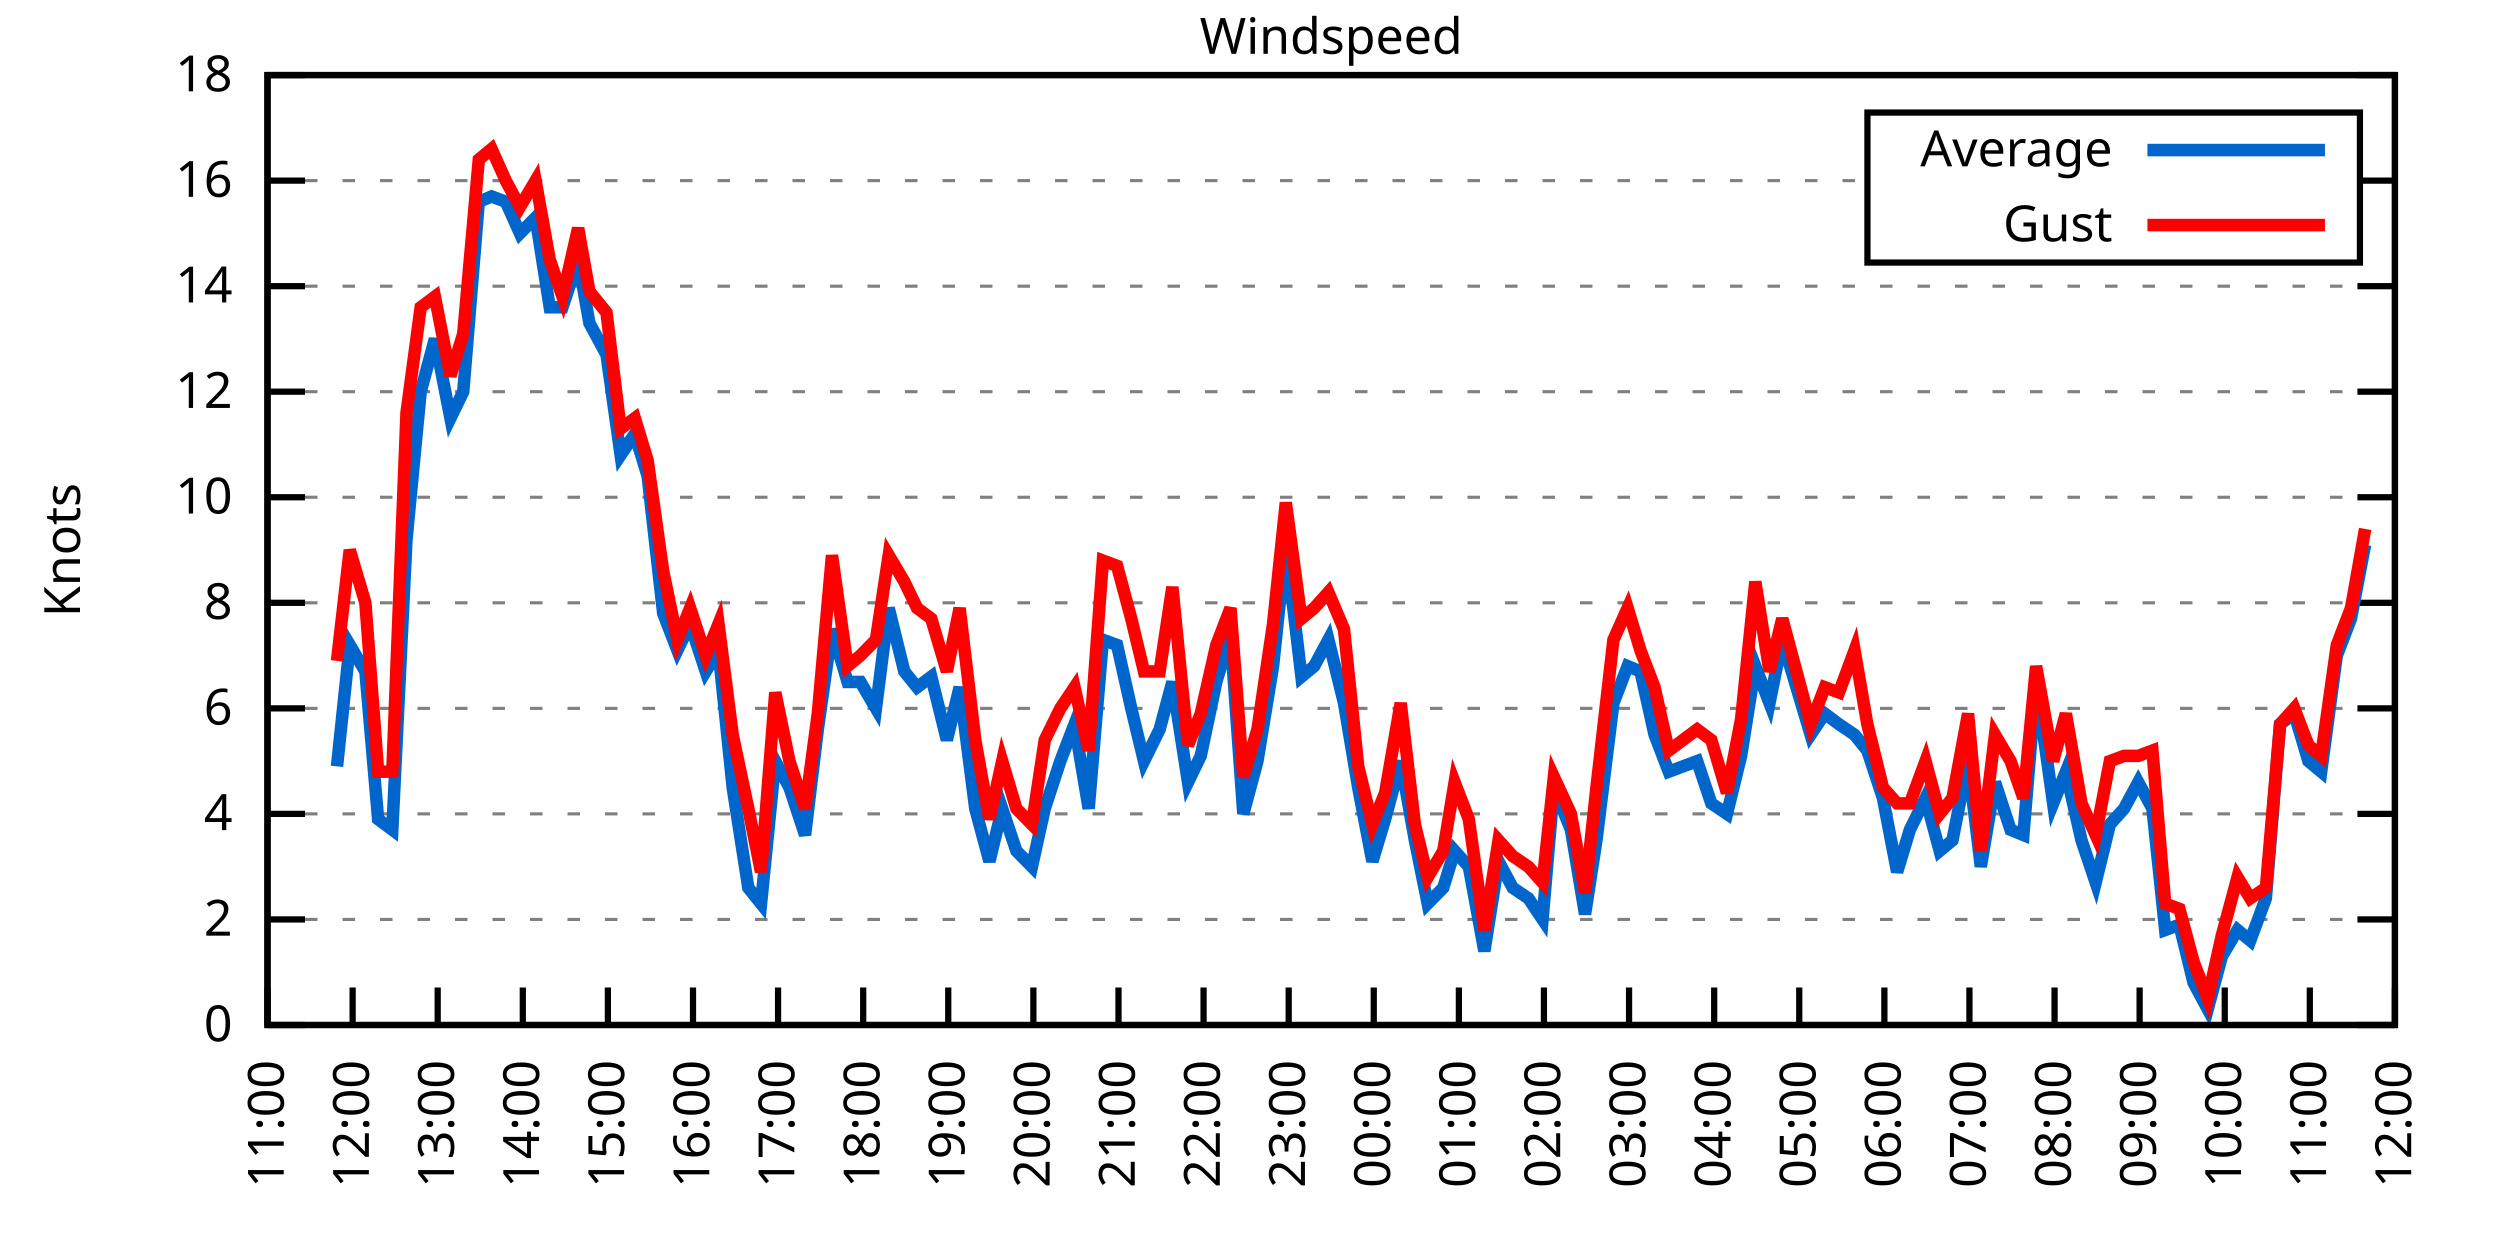
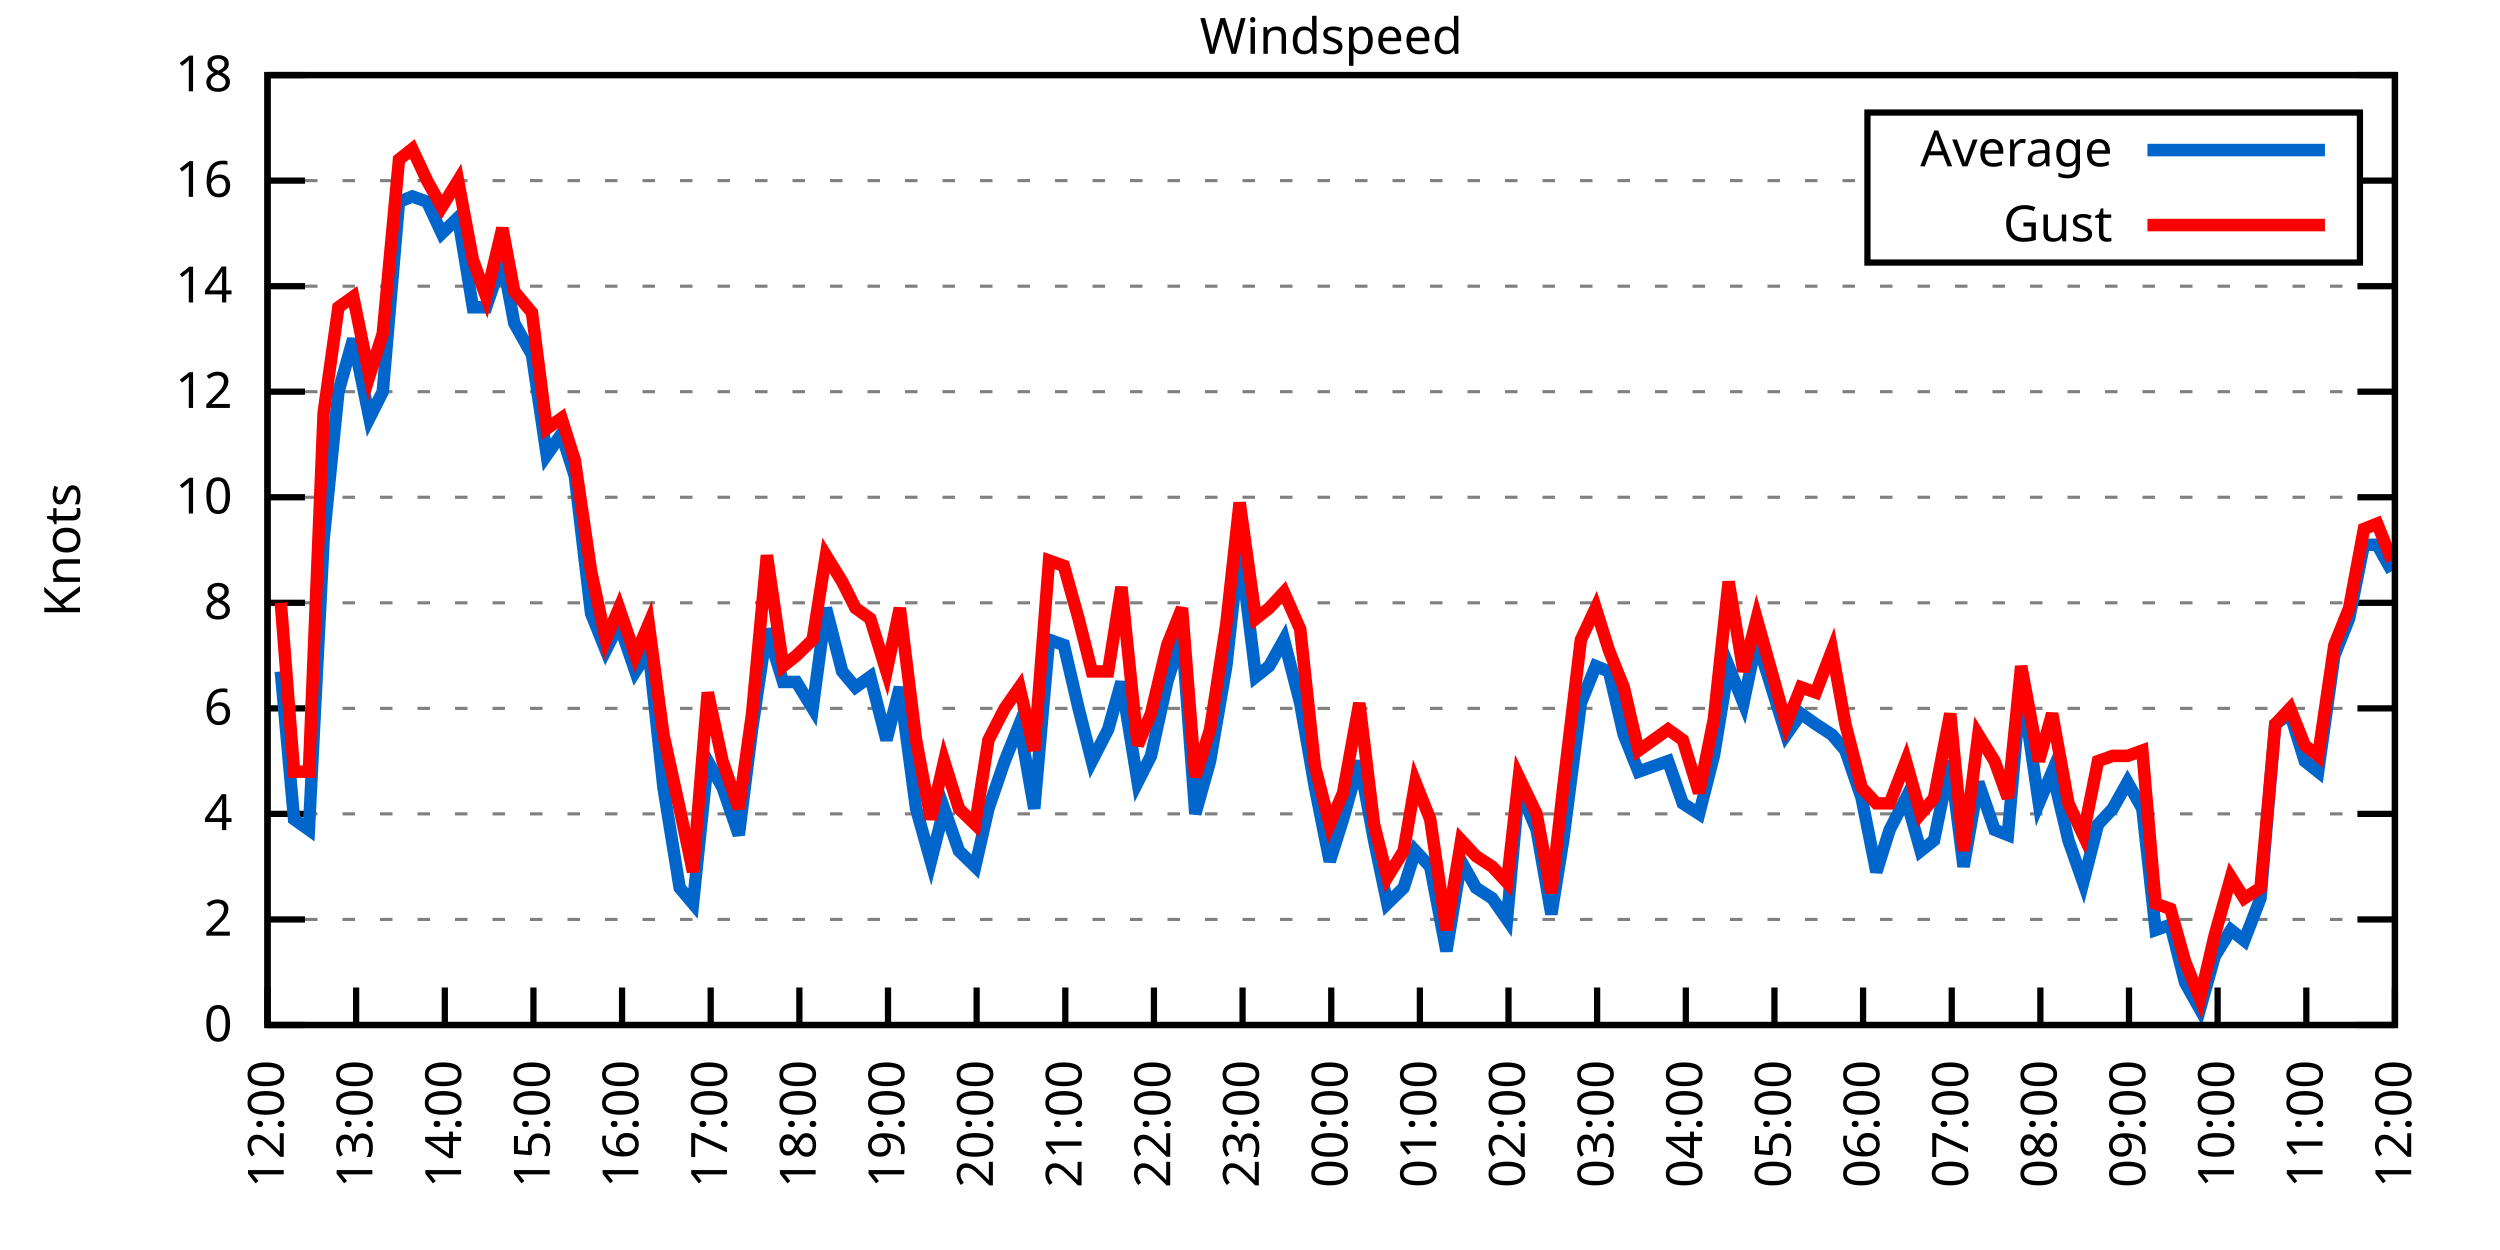
<svg xmlns="http://www.w3.org/2000/svg" xmlns:xlink="http://www.w3.org/1999/xlink" width="400" height="200" viewBox="0 0 400 200">
  <g id="gnuplot_canvas">
    <rect x="0" y="0" width="400" height="200" fill="none" />
    <defs>
      <circle id="gpDot" r="0.5" stroke-width="0.5" stroke="currentColor" />
      <path id="gpPt0" stroke-width="0.333" stroke="currentColor" d="M-1,0 h2 M0,-1 v2" />
      <path id="gpPt1" stroke-width="0.333" stroke="currentColor" d="M-1,-1 L1,1 M1,-1 L-1,1" />
      <path id="gpPt2" stroke-width="0.333" stroke="currentColor" d="M-1,0 L1,0 M0,-1 L0,1 M-1,-1 L1,1 M-1,1 L1,-1" />
      <rect id="gpPt3" stroke-width="0.333" stroke="currentColor" x="-1" y="-1" width="2" height="2" />
      <rect id="gpPt4" stroke-width="0.333" stroke="currentColor" fill="currentColor" x="-1" y="-1" width="2" height="2" />
      <circle id="gpPt5" stroke-width="0.333" stroke="currentColor" cx="0" cy="0" r="1" />
      <use xlink:href="#gpPt5" id="gpPt6" fill="currentColor" stroke="none" />
      <path id="gpPt7" stroke-width="0.333" stroke="currentColor" d="M0,-1.33 L-1.33,0.67 L1.33,0.67 z" />
      <use xlink:href="#gpPt7" id="gpPt8" fill="currentColor" stroke="none" />
      <use xlink:href="#gpPt7" id="gpPt9" stroke="currentColor" transform="rotate(180)" />
      <use xlink:href="#gpPt9" id="gpPt10" fill="currentColor" stroke="none" />
      <use xlink:href="#gpPt3" id="gpPt11" stroke="currentColor" transform="rotate(45)" />
      <use xlink:href="#gpPt11" id="gpPt12" fill="currentColor" stroke="none" />
      <path id="gpPt13" stroke-width="0.333" stroke="currentColor" d="M0,1.330 L1.265,0.411 L0.782,-1.067 L-0.782,-1.076 L-1.265,0.411 z" />
      <use xlink:href="#gpPt13" id="gpPt14" fill="currentColor" stroke="none" />
      <filter id="textbox" filterUnits="objectBoundingBox" x="0" y="0" height="1" width="1">
        <feFlood flood-color="white" flood-opacity="1" result="bgnd" />
        <feComposite in="SourceGraphic" in2="bgnd" operator="atop" />
      </filter>
      <filter id="greybox" filterUnits="objectBoundingBox" x="0" y="0" height="1" width="1">
        <feFlood flood-color="lightgrey" flood-opacity="1" result="grey" />
        <feComposite in="SourceGraphic" in2="grey" operator="atop" />
      </filter>
    </defs>
    <g fill="none" color="white" stroke="currentColor" stroke-width="1.00" stroke-linecap="butt" stroke-linejoin="miter">
</g>
    <g fill="none" color="black" stroke="currentColor" stroke-width="1.00" stroke-linecap="butt" stroke-linejoin="miter">
      <g stroke="none" shape-rendering="crispEdges">
        <polygon fill="rgb(255, 255, 255)" points="42.80,164.00 383.18,164.00 383.18,12.02 42.80,12.02 " />
      </g>
    </g>
    <g fill="none" color="black" stroke="currentColor" stroke-width="1.00" stroke-linecap="butt" stroke-linejoin="miter">
</g>
    <g fill="none" color="black" stroke="black" stroke-width="0.50" stroke-linecap="butt" stroke-linejoin="miter">
</g>
    <g fill="none" color="gray" stroke="currentColor" stroke-width="0.50" stroke-linecap="butt" stroke-linejoin="miter">
      <path stroke="gray" stroke-dasharray="2,4" class="gridline" d="M42.80,164.00 L383.19,164.00  " />
    </g>
    <g fill="none" color="gray" stroke="gray" stroke-width="1.00" stroke-linecap="butt" stroke-linejoin="miter">
</g>
    <g fill="none" color="black" stroke="currentColor" stroke-width="1.00" stroke-linecap="butt" stroke-linejoin="miter">
      <path stroke="black" d="M42.80,164.00 L48.80,164.00 M383.19,164.00 L377.19,164.00  " />
      <g transform="translate(37.20,166.60)" stroke="none" fill="black" font-family="Sans" font-size="8.00" text-anchor="end">
        <text>
          <tspan font-family="Sans"> 0</tspan>
        </text>
      </g>
    </g>
    <g fill="none" color="black" stroke="currentColor" stroke-width="1.00" stroke-linecap="butt" stroke-linejoin="miter">
</g>
    <g fill="none" color="black" stroke="black" stroke-width="0.50" stroke-linecap="butt" stroke-linejoin="miter">
</g>
    <g fill="none" color="gray" stroke="currentColor" stroke-width="0.50" stroke-linecap="butt" stroke-linejoin="miter">
      <path stroke="gray" stroke-dasharray="2,4" class="gridline" d="M42.80,147.11 L383.19,147.11  " />
    </g>
    <g fill="none" color="gray" stroke="gray" stroke-width="1.00" stroke-linecap="butt" stroke-linejoin="miter">
</g>
    <g fill="none" color="black" stroke="currentColor" stroke-width="1.00" stroke-linecap="butt" stroke-linejoin="miter">
      <path stroke="black" d="M42.80,147.11 L48.80,147.11 M383.19,147.11 L377.19,147.11  " />
      <g transform="translate(37.20,149.71)" stroke="none" fill="black" font-family="Sans" font-size="8.00" text-anchor="end">
        <text>
          <tspan font-family="Sans"> 2</tspan>
        </text>
      </g>
    </g>
    <g fill="none" color="black" stroke="currentColor" stroke-width="1.00" stroke-linecap="butt" stroke-linejoin="miter">
</g>
    <g fill="none" color="black" stroke="black" stroke-width="0.50" stroke-linecap="butt" stroke-linejoin="miter">
</g>
    <g fill="none" color="gray" stroke="currentColor" stroke-width="0.50" stroke-linecap="butt" stroke-linejoin="miter">
      <path stroke="gray" stroke-dasharray="2,4" class="gridline" d="M42.80,130.22 L383.19,130.22  " />
    </g>
    <g fill="none" color="gray" stroke="gray" stroke-width="1.00" stroke-linecap="butt" stroke-linejoin="miter">
</g>
    <g fill="none" color="black" stroke="currentColor" stroke-width="1.00" stroke-linecap="butt" stroke-linejoin="miter">
      <path stroke="black" d="M42.80,130.22 L48.80,130.22 M383.19,130.22 L377.19,130.22  " />
      <g transform="translate(37.20,132.82)" stroke="none" fill="black" font-family="Sans" font-size="8.00" text-anchor="end">
        <text>
          <tspan font-family="Sans"> 4</tspan>
        </text>
      </g>
    </g>
    <g fill="none" color="black" stroke="currentColor" stroke-width="1.00" stroke-linecap="butt" stroke-linejoin="miter">
</g>
    <g fill="none" color="black" stroke="black" stroke-width="0.50" stroke-linecap="butt" stroke-linejoin="miter">
</g>
    <g fill="none" color="gray" stroke="currentColor" stroke-width="0.50" stroke-linecap="butt" stroke-linejoin="miter">
      <path stroke="gray" stroke-dasharray="2,4" class="gridline" d="M42.80,113.34 L383.19,113.34  " />
    </g>
    <g fill="none" color="gray" stroke="gray" stroke-width="1.00" stroke-linecap="butt" stroke-linejoin="miter">
</g>
    <g fill="none" color="black" stroke="currentColor" stroke-width="1.00" stroke-linecap="butt" stroke-linejoin="miter">
      <path stroke="black" d="M42.80,113.34 L48.80,113.34 M383.19,113.34 L377.19,113.34  " />
      <g transform="translate(37.20,115.94)" stroke="none" fill="black" font-family="Sans" font-size="8.00" text-anchor="end">
        <text>
          <tspan font-family="Sans"> 6</tspan>
        </text>
      </g>
    </g>
    <g fill="none" color="black" stroke="currentColor" stroke-width="1.00" stroke-linecap="butt" stroke-linejoin="miter">
</g>
    <g fill="none" color="black" stroke="black" stroke-width="0.50" stroke-linecap="butt" stroke-linejoin="miter">
</g>
    <g fill="none" color="gray" stroke="currentColor" stroke-width="0.50" stroke-linecap="butt" stroke-linejoin="miter">
      <path stroke="gray" stroke-dasharray="2,4" class="gridline" d="M42.80,96.45 L383.19,96.45  " />
    </g>
    <g fill="none" color="gray" stroke="gray" stroke-width="1.00" stroke-linecap="butt" stroke-linejoin="miter">
</g>
    <g fill="none" color="black" stroke="currentColor" stroke-width="1.00" stroke-linecap="butt" stroke-linejoin="miter">
      <path stroke="black" d="M42.80,96.45 L48.80,96.45 M383.19,96.45 L377.19,96.45  " />
      <g transform="translate(37.20,99.05)" stroke="none" fill="black" font-family="Sans" font-size="8.00" text-anchor="end">
        <text>
          <tspan font-family="Sans"> 8</tspan>
        </text>
      </g>
    </g>
    <g fill="none" color="black" stroke="currentColor" stroke-width="1.00" stroke-linecap="butt" stroke-linejoin="miter">
</g>
    <g fill="none" color="black" stroke="black" stroke-width="0.50" stroke-linecap="butt" stroke-linejoin="miter">
</g>
    <g fill="none" color="gray" stroke="currentColor" stroke-width="0.50" stroke-linecap="butt" stroke-linejoin="miter">
      <path stroke="gray" stroke-dasharray="2,4" class="gridline" d="M42.80,79.56 L383.19,79.56  " />
    </g>
    <g fill="none" color="gray" stroke="gray" stroke-width="1.00" stroke-linecap="butt" stroke-linejoin="miter">
</g>
    <g fill="none" color="black" stroke="currentColor" stroke-width="1.00" stroke-linecap="butt" stroke-linejoin="miter">
      <path stroke="black" d="M42.80,79.56 L48.80,79.56 M383.19,79.56 L377.19,79.56  " />
      <g transform="translate(37.20,82.16)" stroke="none" fill="black" font-family="Sans" font-size="8.00" text-anchor="end">
        <text>
          <tspan font-family="Sans"> 10</tspan>
        </text>
      </g>
    </g>
    <g fill="none" color="black" stroke="currentColor" stroke-width="1.00" stroke-linecap="butt" stroke-linejoin="miter">
</g>
    <g fill="none" color="black" stroke="black" stroke-width="0.50" stroke-linecap="butt" stroke-linejoin="miter">
</g>
    <g fill="none" color="gray" stroke="currentColor" stroke-width="0.50" stroke-linecap="butt" stroke-linejoin="miter">
      <path stroke="gray" stroke-dasharray="2,4" class="gridline" d="M42.80,62.67 L383.19,62.67  " />
    </g>
    <g fill="none" color="gray" stroke="gray" stroke-width="1.00" stroke-linecap="butt" stroke-linejoin="miter">
</g>
    <g fill="none" color="black" stroke="currentColor" stroke-width="1.00" stroke-linecap="butt" stroke-linejoin="miter">
      <path stroke="black" d="M42.80,62.67 L48.80,62.67 M383.19,62.67 L377.19,62.67  " />
      <g transform="translate(37.20,65.27)" stroke="none" fill="black" font-family="Sans" font-size="8.00" text-anchor="end">
        <text>
          <tspan font-family="Sans"> 12</tspan>
        </text>
      </g>
    </g>
    <g fill="none" color="black" stroke="currentColor" stroke-width="1.00" stroke-linecap="butt" stroke-linejoin="miter">
</g>
    <g fill="none" color="black" stroke="black" stroke-width="0.50" stroke-linecap="butt" stroke-linejoin="miter">
</g>
    <g fill="none" color="gray" stroke="currentColor" stroke-width="0.50" stroke-linecap="butt" stroke-linejoin="miter">
      <path stroke="gray" stroke-dasharray="2,4" class="gridline" d="M42.80,45.79 L383.19,45.79  " />
    </g>
    <g fill="none" color="gray" stroke="gray" stroke-width="1.00" stroke-linecap="butt" stroke-linejoin="miter">
</g>
    <g fill="none" color="black" stroke="currentColor" stroke-width="1.00" stroke-linecap="butt" stroke-linejoin="miter">
      <path stroke="black" d="M42.80,45.79 L48.80,45.79 M383.19,45.79 L377.19,45.79  " />
      <g transform="translate(37.20,48.39)" stroke="none" fill="black" font-family="Sans" font-size="8.00" text-anchor="end">
        <text>
          <tspan font-family="Sans"> 14</tspan>
        </text>
      </g>
    </g>
    <g fill="none" color="black" stroke="currentColor" stroke-width="1.00" stroke-linecap="butt" stroke-linejoin="miter">
</g>
    <g fill="none" color="black" stroke="black" stroke-width="0.50" stroke-linecap="butt" stroke-linejoin="miter">
</g>
    <g fill="none" color="gray" stroke="currentColor" stroke-width="0.50" stroke-linecap="butt" stroke-linejoin="miter">
      <path stroke="gray" stroke-dasharray="2,4" class="gridline" d="M42.80,28.90 L298.79,28.90 M377.59,28.90 L383.19,28.90  " />
    </g>
    <g fill="none" color="gray" stroke="gray" stroke-width="1.00" stroke-linecap="butt" stroke-linejoin="miter">
</g>
    <g fill="none" color="black" stroke="currentColor" stroke-width="1.00" stroke-linecap="butt" stroke-linejoin="miter">
      <path stroke="black" d="M42.80,28.90 L48.80,28.90 M383.19,28.90 L377.19,28.90  " />
      <g transform="translate(37.20,31.50)" stroke="none" fill="black" font-family="Sans" font-size="8.00" text-anchor="end">
        <text>
          <tspan font-family="Sans"> 16</tspan>
        </text>
      </g>
    </g>
    <g fill="none" color="black" stroke="currentColor" stroke-width="1.00" stroke-linecap="butt" stroke-linejoin="miter">
</g>
    <g fill="none" color="black" stroke="black" stroke-width="0.50" stroke-linecap="butt" stroke-linejoin="miter">
</g>
    <g fill="none" color="gray" stroke="currentColor" stroke-width="0.50" stroke-linecap="butt" stroke-linejoin="miter">
      <path stroke="gray" stroke-dasharray="2,4" class="gridline" d="M42.80,12.01 L383.19,12.01  " />
    </g>
    <g fill="none" color="gray" stroke="gray" stroke-width="1.00" stroke-linecap="butt" stroke-linejoin="miter">
</g>
    <g fill="none" color="black" stroke="currentColor" stroke-width="1.00" stroke-linecap="butt" stroke-linejoin="miter">
      <path stroke="black" d="M42.80,12.01 L48.80,12.01 M383.19,12.01 L377.19,12.01  " />
      <g transform="translate(37.20,14.61)" stroke="none" fill="black" font-family="Sans" font-size="8.00" text-anchor="end">
        <text>
          <tspan font-family="Sans"> 18</tspan>
        </text>
      </g>
    </g>
    <g fill="none" color="black" stroke="currentColor" stroke-width="1.00" stroke-linecap="butt" stroke-linejoin="miter">
      <path stroke="black" d="M42.80,164.00 L42.80,158.00  " />
      <g transform="translate(45.40,169.60) rotate(270.00)" stroke="none" fill="black" font-family="Sans" font-size="8.00" text-anchor="end">
        <text>
-           <tspan font-family="Sans">11:00</tspan>
-         </text>
-       </g>
-     </g>
-     <g fill="none" color="black" stroke="currentColor" stroke-width="1.00" stroke-linecap="butt" stroke-linejoin="miter">
-       <path stroke="black" d="M56.42,164.00 L56.42,158.00  " />
-       <g transform="translate(59.02,169.60) rotate(270.00)" stroke="none" fill="black" font-family="Sans" font-size="8.00" text-anchor="end">
-         <text>
          <tspan font-family="Sans">12:00</tspan>
        </text>
      </g>
    </g>
    <g fill="none" color="black" stroke="currentColor" stroke-width="1.00" stroke-linecap="butt" stroke-linejoin="miter">
-       <path stroke="black" d="M70.03,164.00 L70.03,158.00  " />
-       <g transform="translate(72.63,169.60) rotate(270.00)" stroke="none" fill="black" font-family="Sans" font-size="8.00" text-anchor="end">
+       <path stroke="black" d="M56.98,164.00 L56.98,158.00  " />
+       <g transform="translate(59.58,169.60) rotate(270.00)" stroke="none" fill="black" font-family="Sans" font-size="8.00" text-anchor="end">
        <text>
          <tspan font-family="Sans">13:00</tspan>
        </text>
      </g>
    </g>
    <g fill="none" color="black" stroke="currentColor" stroke-width="1.00" stroke-linecap="butt" stroke-linejoin="miter">
-       <path stroke="black" d="M83.65,164.00 L83.65,158.00  " />
-       <g transform="translate(86.25,169.60) rotate(270.00)" stroke="none" fill="black" font-family="Sans" font-size="8.00" text-anchor="end">
+       <path stroke="black" d="M71.17,164.00 L71.17,158.00  " />
+       <g transform="translate(73.77,169.60) rotate(270.00)" stroke="none" fill="black" font-family="Sans" font-size="8.00" text-anchor="end">
        <text>
          <tspan font-family="Sans">14:00</tspan>
        </text>
      </g>
    </g>
    <g fill="none" color="black" stroke="currentColor" stroke-width="1.00" stroke-linecap="butt" stroke-linejoin="miter">
-       <path stroke="black" d="M97.26,164.00 L97.26,158.00  " />
-       <g transform="translate(99.86,169.60) rotate(270.00)" stroke="none" fill="black" font-family="Sans" font-size="8.00" text-anchor="end">
+       <path stroke="black" d="M85.35,164.00 L85.35,158.00  " />
+       <g transform="translate(87.95,169.60) rotate(270.00)" stroke="none" fill="black" font-family="Sans" font-size="8.00" text-anchor="end">
        <text>
          <tspan font-family="Sans">15:00</tspan>
        </text>
      </g>
    </g>
    <g fill="none" color="black" stroke="currentColor" stroke-width="1.00" stroke-linecap="butt" stroke-linejoin="miter">
-       <path stroke="black" d="M110.88,164.00 L110.88,158.00  " />
-       <g transform="translate(113.48,169.60) rotate(270.00)" stroke="none" fill="black" font-family="Sans" font-size="8.00" text-anchor="end">
+       <path stroke="black" d="M99.53,164.00 L99.53,158.00  " />
+       <g transform="translate(102.13,169.60) rotate(270.00)" stroke="none" fill="black" font-family="Sans" font-size="8.00" text-anchor="end">
        <text>
          <tspan font-family="Sans">16:00</tspan>
        </text>
      </g>
    </g>
    <g fill="none" color="black" stroke="currentColor" stroke-width="1.00" stroke-linecap="butt" stroke-linejoin="miter">
-       <path stroke="black" d="M124.49,164.00 L124.49,158.00  " />
-       <g transform="translate(127.09,169.60) rotate(270.00)" stroke="none" fill="black" font-family="Sans" font-size="8.00" text-anchor="end">
+       <path stroke="black" d="M113.71,164.00 L113.71,158.00  " />
+       <g transform="translate(116.31,169.60) rotate(270.00)" stroke="none" fill="black" font-family="Sans" font-size="8.00" text-anchor="end">
        <text>
          <tspan font-family="Sans">17:00</tspan>
        </text>
      </g>
    </g>
    <g fill="none" color="black" stroke="currentColor" stroke-width="1.00" stroke-linecap="butt" stroke-linejoin="miter">
-       <path stroke="black" d="M138.11,164.00 L138.11,158.00  " />
-       <g transform="translate(140.71,169.60) rotate(270.00)" stroke="none" fill="black" font-family="Sans" font-size="8.00" text-anchor="end">
+       <path stroke="black" d="M127.90,164.00 L127.90,158.00  " />
+       <g transform="translate(130.50,169.60) rotate(270.00)" stroke="none" fill="black" font-family="Sans" font-size="8.00" text-anchor="end">
        <text>
          <tspan font-family="Sans">18:00</tspan>
        </text>
      </g>
    </g>
    <g fill="none" color="black" stroke="currentColor" stroke-width="1.00" stroke-linecap="butt" stroke-linejoin="miter">
-       <path stroke="black" d="M151.72,164.00 L151.72,158.00  " />
-       <g transform="translate(154.32,169.60) rotate(270.00)" stroke="none" fill="black" font-family="Sans" font-size="8.00" text-anchor="end">
+       <path stroke="black" d="M142.08,164.00 L142.08,158.00  " />
+       <g transform="translate(144.68,169.60) rotate(270.00)" stroke="none" fill="black" font-family="Sans" font-size="8.00" text-anchor="end">
        <text>
          <tspan font-family="Sans">19:00</tspan>
        </text>
      </g>
    </g>
    <g fill="none" color="black" stroke="currentColor" stroke-width="1.00" stroke-linecap="butt" stroke-linejoin="miter">
-       <path stroke="black" d="M165.34,164.00 L165.34,158.00  " />
-       <g transform="translate(167.94,169.60) rotate(270.00)" stroke="none" fill="black" font-family="Sans" font-size="8.00" text-anchor="end">
+       <path stroke="black" d="M156.26,164.00 L156.26,158.00  " />
+       <g transform="translate(158.86,169.60) rotate(270.00)" stroke="none" fill="black" font-family="Sans" font-size="8.00" text-anchor="end">
        <text>
          <tspan font-family="Sans">20:00</tspan>
        </text>
      </g>
    </g>
    <g fill="none" color="black" stroke="currentColor" stroke-width="1.00" stroke-linecap="butt" stroke-linejoin="miter">
-       <path stroke="black" d="M178.96,164.00 L178.96,158.00  " />
-       <g transform="translate(181.56,169.60) rotate(270.00)" stroke="none" fill="black" font-family="Sans" font-size="8.00" text-anchor="end">
+       <path stroke="black" d="M170.45,164.00 L170.45,158.00  " />
+       <g transform="translate(173.05,169.60) rotate(270.00)" stroke="none" fill="black" font-family="Sans" font-size="8.00" text-anchor="end">
        <text>
          <tspan font-family="Sans">21:00</tspan>
        </text>
      </g>
    </g>
    <g fill="none" color="black" stroke="currentColor" stroke-width="1.00" stroke-linecap="butt" stroke-linejoin="miter">
-       <path stroke="black" d="M192.57,164.00 L192.57,158.00  " />
-       <g transform="translate(195.17,169.60) rotate(270.00)" stroke="none" fill="black" font-family="Sans" font-size="8.00" text-anchor="end">
+       <path stroke="black" d="M184.63,164.00 L184.63,158.00  " />
+       <g transform="translate(187.23,169.60) rotate(270.00)" stroke="none" fill="black" font-family="Sans" font-size="8.00" text-anchor="end">
        <text>
          <tspan font-family="Sans">22:00</tspan>
        </text>
      </g>
    </g>
    <g fill="none" color="black" stroke="currentColor" stroke-width="1.00" stroke-linecap="butt" stroke-linejoin="miter">
-       <path stroke="black" d="M206.19,164.00 L206.19,158.00  " />
-       <g transform="translate(208.79,169.60) rotate(270.00)" stroke="none" fill="black" font-family="Sans" font-size="8.00" text-anchor="end">
+       <path stroke="black" d="M198.81,164.00 L198.81,158.00  " />
+       <g transform="translate(201.41,169.60) rotate(270.00)" stroke="none" fill="black" font-family="Sans" font-size="8.00" text-anchor="end">
        <text>
          <tspan font-family="Sans">23:00</tspan>
        </text>
      </g>
    </g>
    <g fill="none" color="black" stroke="currentColor" stroke-width="1.00" stroke-linecap="butt" stroke-linejoin="miter">
-       <path stroke="black" d="M219.80,164.00 L219.80,158.00  " />
-       <g transform="translate(222.40,169.60) rotate(270.00)" stroke="none" fill="black" font-family="Sans" font-size="8.00" text-anchor="end">
+       <path stroke="black" d="M213.00,164.00 L213.00,158.00  " />
+       <g transform="translate(215.60,169.60) rotate(270.00)" stroke="none" fill="black" font-family="Sans" font-size="8.00" text-anchor="end">
        <text>
          <tspan font-family="Sans">00:00</tspan>
        </text>
      </g>
    </g>
    <g fill="none" color="black" stroke="currentColor" stroke-width="1.00" stroke-linecap="butt" stroke-linejoin="miter">
-       <path stroke="black" d="M233.42,164.00 L233.42,158.00  " />
-       <g transform="translate(236.02,169.60) rotate(270.00)" stroke="none" fill="black" font-family="Sans" font-size="8.00" text-anchor="end">
+       <path stroke="black" d="M227.18,164.00 L227.18,158.00  " />
+       <g transform="translate(229.78,169.60) rotate(270.00)" stroke="none" fill="black" font-family="Sans" font-size="8.00" text-anchor="end">
        <text>
          <tspan font-family="Sans">01:00</tspan>
        </text>
      </g>
    </g>
    <g fill="none" color="black" stroke="currentColor" stroke-width="1.00" stroke-linecap="butt" stroke-linejoin="miter">
-       <path stroke="black" d="M247.03,164.00 L247.03,158.00  " />
-       <g transform="translate(249.63,169.60) rotate(270.00)" stroke="none" fill="black" font-family="Sans" font-size="8.00" text-anchor="end">
+       <path stroke="black" d="M241.36,164.00 L241.36,158.00  " />
+       <g transform="translate(243.96,169.60) rotate(270.00)" stroke="none" fill="black" font-family="Sans" font-size="8.00" text-anchor="end">
        <text>
          <tspan font-family="Sans">02:00</tspan>
        </text>
      </g>
    </g>
    <g fill="none" color="black" stroke="currentColor" stroke-width="1.00" stroke-linecap="butt" stroke-linejoin="miter">
-       <path stroke="black" d="M260.65,164.00 L260.65,158.00  " />
-       <g transform="translate(263.25,169.60) rotate(270.00)" stroke="none" fill="black" font-family="Sans" font-size="8.00" text-anchor="end">
+       <path stroke="black" d="M255.54,164.00 L255.54,158.00  " />
+       <g transform="translate(258.14,169.60) rotate(270.00)" stroke="none" fill="black" font-family="Sans" font-size="8.00" text-anchor="end">
        <text>
          <tspan font-family="Sans">03:00</tspan>
        </text>
      </g>
    </g>
    <g fill="none" color="black" stroke="currentColor" stroke-width="1.00" stroke-linecap="butt" stroke-linejoin="miter">
-       <path stroke="black" d="M274.27,164.00 L274.27,158.00  " />
-       <g transform="translate(276.87,169.60) rotate(270.00)" stroke="none" fill="black" font-family="Sans" font-size="8.00" text-anchor="end">
+       <path stroke="black" d="M269.73,164.00 L269.73,158.00  " />
+       <g transform="translate(272.33,169.60) rotate(270.00)" stroke="none" fill="black" font-family="Sans" font-size="8.00" text-anchor="end">
        <text>
          <tspan font-family="Sans">04:00</tspan>
        </text>
      </g>
    </g>
    <g fill="none" color="black" stroke="currentColor" stroke-width="1.00" stroke-linecap="butt" stroke-linejoin="miter">
-       <path stroke="black" d="M287.88,164.00 L287.88,158.00  " />
-       <g transform="translate(290.48,169.60) rotate(270.00)" stroke="none" fill="black" font-family="Sans" font-size="8.00" text-anchor="end">
+       <path stroke="black" d="M283.91,164.00 L283.91,158.00  " />
+       <g transform="translate(286.51,169.60) rotate(270.00)" stroke="none" fill="black" font-family="Sans" font-size="8.00" text-anchor="end">
        <text>
          <tspan font-family="Sans">05:00</tspan>
        </text>
      </g>
    </g>
    <g fill="none" color="black" stroke="currentColor" stroke-width="1.00" stroke-linecap="butt" stroke-linejoin="miter">
-       <path stroke="black" d="M301.50,164.00 L301.50,158.00  " />
-       <g transform="translate(304.10,169.60) rotate(270.00)" stroke="none" fill="black" font-family="Sans" font-size="8.00" text-anchor="end">
+       <path stroke="black" d="M298.09,164.00 L298.09,158.00  " />
+       <g transform="translate(300.69,169.60) rotate(270.00)" stroke="none" fill="black" font-family="Sans" font-size="8.00" text-anchor="end">
        <text>
          <tspan font-family="Sans">06:00</tspan>
        </text>
      </g>
    </g>
    <g fill="none" color="black" stroke="currentColor" stroke-width="1.00" stroke-linecap="butt" stroke-linejoin="miter">
-       <path stroke="black" d="M315.11,164.00 L315.11,158.00  " />
-       <g transform="translate(317.71,169.60) rotate(270.00)" stroke="none" fill="black" font-family="Sans" font-size="8.00" text-anchor="end">
+       <path stroke="black" d="M312.28,164.00 L312.28,158.00  " />
+       <g transform="translate(314.88,169.60) rotate(270.00)" stroke="none" fill="black" font-family="Sans" font-size="8.00" text-anchor="end">
        <text>
          <tspan font-family="Sans">07:00</tspan>
        </text>
      </g>
    </g>
    <g fill="none" color="black" stroke="currentColor" stroke-width="1.00" stroke-linecap="butt" stroke-linejoin="miter">
-       <path stroke="black" d="M328.73,164.00 L328.73,158.00  " />
-       <g transform="translate(331.33,169.60) rotate(270.00)" stroke="none" fill="black" font-family="Sans" font-size="8.00" text-anchor="end">
+       <path stroke="black" d="M326.46,164.00 L326.46,158.00  " />
+       <g transform="translate(329.06,169.60) rotate(270.00)" stroke="none" fill="black" font-family="Sans" font-size="8.00" text-anchor="end">
        <text>
          <tspan font-family="Sans">08:00</tspan>
        </text>
      </g>
    </g>
    <g fill="none" color="black" stroke="currentColor" stroke-width="1.00" stroke-linecap="butt" stroke-linejoin="miter">
-       <path stroke="black" d="M342.34,164.00 L342.34,158.00  " />
-       <g transform="translate(344.94,169.60) rotate(270.00)" stroke="none" fill="black" font-family="Sans" font-size="8.00" text-anchor="end">
+       <path stroke="black" d="M340.64,164.00 L340.64,158.00  " />
+       <g transform="translate(343.24,169.60) rotate(270.00)" stroke="none" fill="black" font-family="Sans" font-size="8.00" text-anchor="end">
        <text>
          <tspan font-family="Sans">09:00</tspan>
        </text>
      </g>
    </g>
    <g fill="none" color="black" stroke="currentColor" stroke-width="1.00" stroke-linecap="butt" stroke-linejoin="miter">
-       <path stroke="black" d="M355.96,164.00 L355.96,158.00  " />
-       <g transform="translate(358.56,169.60) rotate(270.00)" stroke="none" fill="black" font-family="Sans" font-size="8.00" text-anchor="end">
+       <path stroke="black" d="M354.82,164.00 L354.82,158.00  " />
+       <g transform="translate(357.42,169.60) rotate(270.00)" stroke="none" fill="black" font-family="Sans" font-size="8.00" text-anchor="end">
        <text>
          <tspan font-family="Sans">10:00</tspan>
        </text>
      </g>
    </g>
    <g fill="none" color="black" stroke="currentColor" stroke-width="1.00" stroke-linecap="butt" stroke-linejoin="miter">
-       <path stroke="black" d="M369.57,164.00 L369.57,158.00  " />
-       <g transform="translate(372.17,169.60) rotate(270.00)" stroke="none" fill="black" font-family="Sans" font-size="8.00" text-anchor="end">
+       <path stroke="black" d="M369.01,164.00 L369.01,158.00  " />
+       <g transform="translate(371.61,169.60) rotate(270.00)" stroke="none" fill="black" font-family="Sans" font-size="8.00" text-anchor="end">
        <text>
          <tspan font-family="Sans">11:00</tspan>
        </text>
      </g>
    </g>
    <g fill="none" color="black" stroke="currentColor" stroke-width="1.00" stroke-linecap="butt" stroke-linejoin="miter">
      <path stroke="black" d="M383.19,164.00 L383.19,158.00  " />
      <g transform="translate(385.79,169.60) rotate(270.00)" stroke="none" fill="black" font-family="Sans" font-size="8.00" text-anchor="end">
        <text>
          <tspan font-family="Sans">12:00</tspan>
        </text>
      </g>
    </g>
    <g fill="none" color="black" stroke="currentColor" stroke-width="1.00" stroke-linecap="butt" stroke-linejoin="miter">
</g>
    <g fill="none" color="black" stroke="currentColor" stroke-width="1.00" stroke-linecap="butt" stroke-linejoin="miter">
      <path stroke="black" d="M42.80,12.01 L42.80,164.00 L383.19,164.00 L383.19,12.01 L42.80,12.01 Z  " />
    </g>
    <g fill="none" color="black" stroke="currentColor" stroke-width="1.00" stroke-linecap="butt" stroke-linejoin="miter">
</g>
    <g fill="none" color="black" stroke="currentColor" stroke-width="1.00" stroke-linecap="butt" stroke-linejoin="miter">
      <path stroke="black" d="M298.79,42.01 L298.79,18.01 L377.59,18.01 L377.59,42.01 L298.79,42.01 Z  " />
    </g>
    <g id="Windspeed_plot_1">
      <g fill="none" color="white" stroke="black" stroke-width="2.00" stroke-linecap="butt" stroke-linejoin="miter">
</g>
      <g fill="none" color="black" stroke="currentColor" stroke-width="2.00" stroke-linecap="butt" stroke-linejoin="miter">
        <g transform="translate(337.99,26.61)" stroke="none" fill="black" font-family="Sans" font-size="8.00" text-anchor="end">
          <text>
            <tspan font-family="Sans">Average</tspan>
          </text>
        </g>
      </g>
      <g fill="none" color="black" stroke="currentColor" stroke-width="2.00" stroke-linecap="butt" stroke-linejoin="miter">
-         <path stroke="rgb(  0, 102, 204)" d="M343.59,24.01 L371.99,24.01 M53.92,122.62 L55.96,103.20 L58.46,107.43 L60.50,131.07 L62.77,132.76 L65.04,86.32   L67.31,62.67 L69.58,54.23 L72.07,66.90 L74.12,62.67 L76.61,32.28 L78.65,31.43 L80.92,32.28 L83.19,37.34   L85.69,34.81 L87.96,49.16 L90.00,49.16 L92.50,41.56 L94.31,51.70 L97.04,56.76 L99.30,72.81 L101.57,69.43   L103.62,76.18 L106.11,98.14 L108.38,104.05 L110.42,99.83 L112.92,107.43 L114.96,104.05 L117.23,126.00 L119.73,142.05   L121.77,144.58 L124.04,121.78 L126.31,126.00 L128.81,133.60 L130.85,116.71 L133.12,100.67 L135.61,109.11 L137.66,109.11   L140.15,113.34 L142.19,97.29 L144.69,107.43 L146.73,109.96 L149.00,108.27 L151.50,118.40 L153.54,109.96 L156.04,129.38   L158.31,137.82 L160.35,129.38 L162.62,136.14 L165.11,138.67 L167.16,129.38 L169.65,121.78 L171.92,115.87 L174.19,129.38   L176.46,102.36 L178.73,103.20 L181.00,113.34 L183.04,121.78 L185.54,116.71 L187.58,109.11 L190.08,125.16 L192.12,120.94   L194.61,109.11 L196.88,101.52 L198.93,130.22 L201.19,121.78 L203.69,106.58 L205.73,87.16 L208.23,108.27 L210.27,106.58   L212.54,102.36 L215.04,112.49 L217.31,126.00 L219.58,137.82 L221.62,131.07 L224.11,121.78 L226.38,134.45 L228.43,144.58   L230.92,142.05 L232.74,136.14 L235.01,138.67 L237.50,152.18 L239.77,137.82 L242.04,142.05 L244.54,143.73 L246.81,147.11   L248.62,126.00 L251.35,132.76 L253.61,146.27 L255.43,134.45 L258.15,112.49 L260.42,106.58 L262.47,107.43 L264.73,117.56   L267.00,123.47 L269.27,122.62 L271.54,121.78 L273.81,128.54 L276.31,130.22 L278.58,120.94 L280.85,106.58 L283.12,112.49   L285.16,102.36 L289.70,117.56 L291.97,114.18 L294.23,115.87 L296.73,117.56 L298.77,120.09 L301.27,127.69 L303.54,139.51   L305.58,132.76 L308.08,127.69 L310.35,136.14 L312.39,134.45 L314.89,121.78 L316.93,138.67 L319.20,125.16 L321.69,132.76   L323.74,133.60 L325.78,109.11 L328.50,128.54 L330.54,123.47 L333.04,134.45 L335.31,141.20 L337.58,131.91 L339.85,129.38   L342.12,125.16 L344.39,129.38 L346.43,148.80 L348.70,147.96 L350.97,157.24 L353.24,161.47 L355.50,153.02 L358.00,148.80   L360.04,150.49 L362.54,143.73 L364.81,115.87 L367.08,114.18 L369.35,121.78 L371.39,123.47 L373.89,104.89 L376.16,98.98   L378.42,87.16  " />
+         <path stroke="rgb(  0, 102, 204)" d="M343.59,24.01 L371.99,24.01 M44.93,107.43 L47.05,131.07 L49.42,132.76 L51.78,86.32 L54.15,62.67 L56.51,54.23   L59.11,66.90 L61.24,62.67 L63.84,32.28 L65.97,31.43 L68.33,32.28 L70.69,37.34 L73.29,34.81 L75.66,49.16   L77.78,49.16 L80.38,41.56 L82.28,51.70 L85.11,56.76 L87.48,72.81 L89.84,69.43 L91.97,76.18 L94.57,98.14   L96.93,104.05 L99.06,99.83 L101.66,107.43 L103.79,104.05 L106.15,126.00 L108.75,142.05 L110.88,144.58 L113.24,121.78   L115.61,126.00 L118.21,133.60 L120.33,116.71 L122.70,100.67 L125.30,109.11 L127.42,109.11 L130.02,113.34 L132.15,97.29   L134.75,107.43 L136.88,109.96 L139.24,108.27 L141.84,118.40 L143.97,109.96 L146.57,129.38 L148.94,137.82 L151.06,129.38   L153.43,136.14 L156.03,138.67 L158.15,129.38 L160.75,121.78 L163.12,115.87 L165.48,129.38 L167.85,102.36 L170.21,103.20   L172.57,113.34 L174.70,121.78 L177.30,116.71 L179.43,109.11 L182.03,125.16 L184.16,120.94 L186.76,109.11 L189.12,101.52   L191.25,130.22 L193.61,121.78 L196.21,106.58 L198.34,87.16 L200.94,108.27 L203.07,106.58 L205.43,102.36 L208.03,112.49   L210.39,126.00 L212.76,137.82 L214.89,131.07 L217.49,121.78 L219.85,134.45 L221.98,144.58 L224.58,142.05 L226.47,136.14   L228.83,138.67 L231.43,152.18 L233.80,137.82 L236.16,142.05 L238.76,143.73 L241.12,147.11 L243.02,126.00 L245.85,132.76   L248.22,146.27 L250.11,134.45 L252.94,112.49 L255.31,106.58 L257.43,107.43 L259.80,117.56 L262.16,123.47 L264.53,122.62   L266.89,121.78 L269.25,128.54 L271.85,130.22 L274.22,120.94 L276.58,106.58 L278.95,112.49 L281.07,102.36 L285.80,117.56   L288.16,114.18 L290.53,115.87 L293.13,117.56 L295.26,120.09 L297.86,127.69 L300.22,139.51 L302.35,132.76 L304.95,127.69   L307.31,136.14 L309.44,134.45 L312.04,121.78 L314.17,138.67 L316.53,125.16 L319.13,132.76 L321.26,133.60 L323.39,109.11   L326.22,128.54 L328.35,123.47 L330.95,134.45 L333.31,141.20 L335.68,131.91 L338.04,129.38 L340.40,125.16 L342.77,129.38   L344.90,148.80 L347.26,147.96 L349.62,157.24 L351.99,161.47 L354.35,153.02 L356.95,148.80 L359.08,150.49 L361.68,143.73   L364.04,115.87 L366.41,114.18 L368.77,121.78 L370.90,123.47 L373.50,104.89 L375.86,98.98 L378.23,87.16 L380.35,87.16   L382.72,91.38  " />
      </g>
    </g>
    <g id="Windspeed_plot_2">
      <g fill="none" color="black" stroke="currentColor" stroke-width="2.00" stroke-linecap="butt" stroke-linejoin="miter">
        <g transform="translate(337.99,38.61)" stroke="none" fill="black" font-family="Sans" font-size="8.00" text-anchor="end">
          <text>
            <tspan font-family="Sans">Gust</tspan>
          </text>
        </g>
      </g>
      <g fill="none" color="black" stroke="currentColor" stroke-width="2.00" stroke-linecap="butt" stroke-linejoin="miter">
-         <path stroke="rgb(255,   0,   0)" d="M343.59,36.01 L371.99,36.01 M53.92,105.74 L55.96,88.00 L58.46,96.45 L60.50,123.47 L62.77,123.47 L65.04,66.05   L67.31,49.16 L69.58,47.47 L72.07,60.14 L74.12,53.39 L76.61,25.52 L78.65,23.83 L80.92,28.90 L83.19,33.12   L85.69,28.90 L87.96,41.56 L90.00,47.47 L92.50,36.50 L94.31,46.63 L97.04,50.01 L99.30,68.58 L101.57,66.90   L103.62,73.65 L106.11,91.38 L108.38,102.36 L110.42,97.29 L112.92,104.89 L114.96,99.83 L117.23,117.56 L119.73,129.38   L121.77,139.51 L124.04,110.80 L126.31,121.78 L128.81,129.38 L130.85,114.18 L133.12,88.85 L135.61,106.58 L137.66,104.89   L140.15,102.36 L142.19,88.85 L144.69,93.07 L146.73,97.29 L149.00,98.98 L151.50,107.43 L153.54,97.29 L156.04,118.40   L158.31,131.07 L160.35,121.78 L162.62,129.38 L165.11,131.91 L167.16,118.40 L169.65,113.34 L171.92,109.96 L174.19,120.09   L176.46,89.69 L178.73,90.54 L181.00,98.98 L183.04,107.43 L185.54,107.43 L187.58,93.92 L190.08,119.25 L192.12,114.18   L194.61,103.20 L196.88,97.29 L198.93,124.31 L201.19,116.71 L203.69,99.83 L205.73,80.41 L208.23,98.98 L210.27,97.29   L212.54,94.76 L215.04,100.67 L217.31,122.62 L219.58,131.91 L221.62,126.85 L224.11,112.49 L226.38,131.91 L228.43,140.36   L230.92,136.14 L232.74,125.16 L235.01,131.07 L237.50,148.80 L239.77,134.45 L242.04,136.98 L244.54,138.67 L246.81,141.20   L248.62,124.31 L251.35,130.22 L253.61,142.89 L255.43,126.00 L258.15,102.36 L260.42,97.29 L262.47,104.05 L264.73,109.96   L267.00,120.09 L269.27,118.40 L271.54,116.71 L273.81,118.40 L276.31,126.85 L278.58,115.03 L280.85,93.07 L283.12,107.43   L285.16,98.98 L289.70,115.87 L291.97,109.96 L294.23,110.80 L296.73,104.05 L298.77,115.87 L301.27,126.00 L303.54,128.54   L305.58,128.54 L308.08,121.78 L310.35,130.22 L312.39,127.69 L314.89,114.18 L316.93,136.14 L319.20,117.56 L321.69,121.78   L323.74,127.69 L325.78,106.58 L328.50,121.78 L330.54,114.18 L333.04,128.54 L335.31,133.60 L337.58,121.78 L339.85,120.94   L342.12,120.94 L344.39,120.09 L346.43,144.58 L348.70,145.42 L350.97,153.87 L353.24,159.78 L355.50,149.65 L358.00,140.36   L360.04,143.73 L362.54,142.05 L364.81,115.87 L367.08,113.34 L369.35,119.25 L371.39,120.94 L373.89,103.20 L376.16,97.29   L378.42,84.63  " />
+         <path stroke="rgb(255,   0,   0)" d="M343.59,36.01 L371.99,36.01 M44.93,96.45 L47.05,123.47 L49.42,123.47 L51.78,66.05 L54.15,49.16 L56.51,47.47   L59.11,60.14 L61.24,53.39 L63.84,25.52 L65.97,23.83 L68.33,28.90 L70.69,33.12 L73.29,28.90 L75.66,41.56   L77.78,47.47 L80.38,36.50 L82.28,46.63 L85.11,50.01 L87.48,68.58 L89.84,66.90 L91.97,73.65 L94.57,91.38   L96.93,102.36 L99.06,97.29 L101.66,104.89 L103.79,99.83 L106.15,117.56 L108.75,129.38 L110.88,139.51 L113.24,110.80   L115.61,121.78 L118.21,129.38 L120.33,114.18 L122.70,88.85 L125.30,106.58 L127.42,104.89 L130.02,102.36 L132.15,88.85   L134.75,93.07 L136.88,97.29 L139.24,98.98 L141.84,107.43 L143.97,97.29 L146.57,118.40 L148.94,131.07 L151.06,121.78   L153.43,129.38 L156.03,131.91 L158.15,118.40 L160.75,113.34 L163.12,109.96 L165.48,120.09 L167.85,89.69 L170.21,90.54   L172.57,98.98 L174.70,107.43 L177.30,107.43 L179.43,93.92 L182.03,119.25 L184.16,114.18 L186.76,103.20 L189.12,97.29   L191.25,124.31 L193.61,116.71 L196.21,99.83 L198.34,80.41 L200.94,98.98 L203.07,97.29 L205.43,94.76 L208.03,100.67   L210.39,122.62 L212.76,131.91 L214.89,126.85 L217.49,112.49 L219.85,131.91 L221.98,140.36 L224.58,136.14 L226.47,125.16   L228.83,131.07 L231.43,148.80 L233.80,134.45 L236.16,136.98 L238.76,138.67 L241.12,141.20 L243.02,124.31 L245.85,130.22   L248.22,142.89 L250.11,126.00 L252.94,102.36 L255.31,97.29 L257.43,104.05 L259.80,109.96 L262.16,120.09 L264.53,118.40   L266.89,116.71 L269.25,118.40 L271.85,126.85 L274.22,115.03 L276.58,93.07 L278.95,107.43 L281.07,98.98 L285.80,115.87   L288.16,109.96 L290.53,110.80 L293.13,104.05 L295.26,115.87 L297.86,126.00 L300.22,128.54 L302.35,128.54 L304.95,121.78   L307.31,130.22 L309.44,127.69 L312.04,114.18 L314.17,136.14 L316.53,117.56 L319.13,121.78 L321.26,127.69 L323.39,106.58   L326.22,121.78 L328.35,114.18 L330.95,128.54 L333.31,133.60 L335.68,121.78 L338.04,120.94 L340.40,120.94 L342.77,120.09   L344.90,144.58 L347.26,145.42 L349.62,153.87 L351.99,159.78 L354.35,149.65 L356.95,140.36 L359.08,143.73 L361.68,142.05   L364.04,115.87 L366.41,113.34 L368.77,119.25 L370.90,120.94 L373.50,103.20 L375.86,97.29 L378.23,84.63 L380.35,83.78   L382.72,89.69  " />
      </g>
    </g>
    <g fill="none" color="black" stroke="currentColor" stroke-width="2.00" stroke-linecap="butt" stroke-linejoin="miter">
</g>
    <g fill="none" color="black" stroke="black" stroke-width="1.00" stroke-linecap="butt" stroke-linejoin="miter">
</g>
    <g fill="none" color="black" stroke="currentColor" stroke-width="1.00" stroke-linecap="butt" stroke-linejoin="miter">
      <path stroke="black" d="M42.80,12.01 L42.80,164.00 L383.19,164.00 L383.19,12.01 L42.80,12.01 Z  " />
      <g transform="translate(12.80,88.01) rotate(270.00)" stroke="none" fill="black" font-family="Sans" font-size="8.00" text-anchor="middle">
        <text>
          <tspan font-family="Sans">Knots</tspan>
        </text>
      </g>
    </g>
    <g fill="none" color="black" stroke="currentColor" stroke-width="1.00" stroke-linecap="butt" stroke-linejoin="miter">
</g>
    <g fill="none" color="black" stroke="currentColor" stroke-width="1.00" stroke-linecap="butt" stroke-linejoin="miter">
      <g transform="translate(212.99,8.61)" stroke="none" fill="black" font-family="Sans" font-size="8.00" text-anchor="middle">
        <text>
          <tspan font-family="Sans">Windspeed</tspan>
        </text>
      </g>
    </g>
    <g fill="none" color="black" stroke="currentColor" stroke-width="1.00" stroke-linecap="butt" stroke-linejoin="miter">
</g>
  </g>
</svg>
